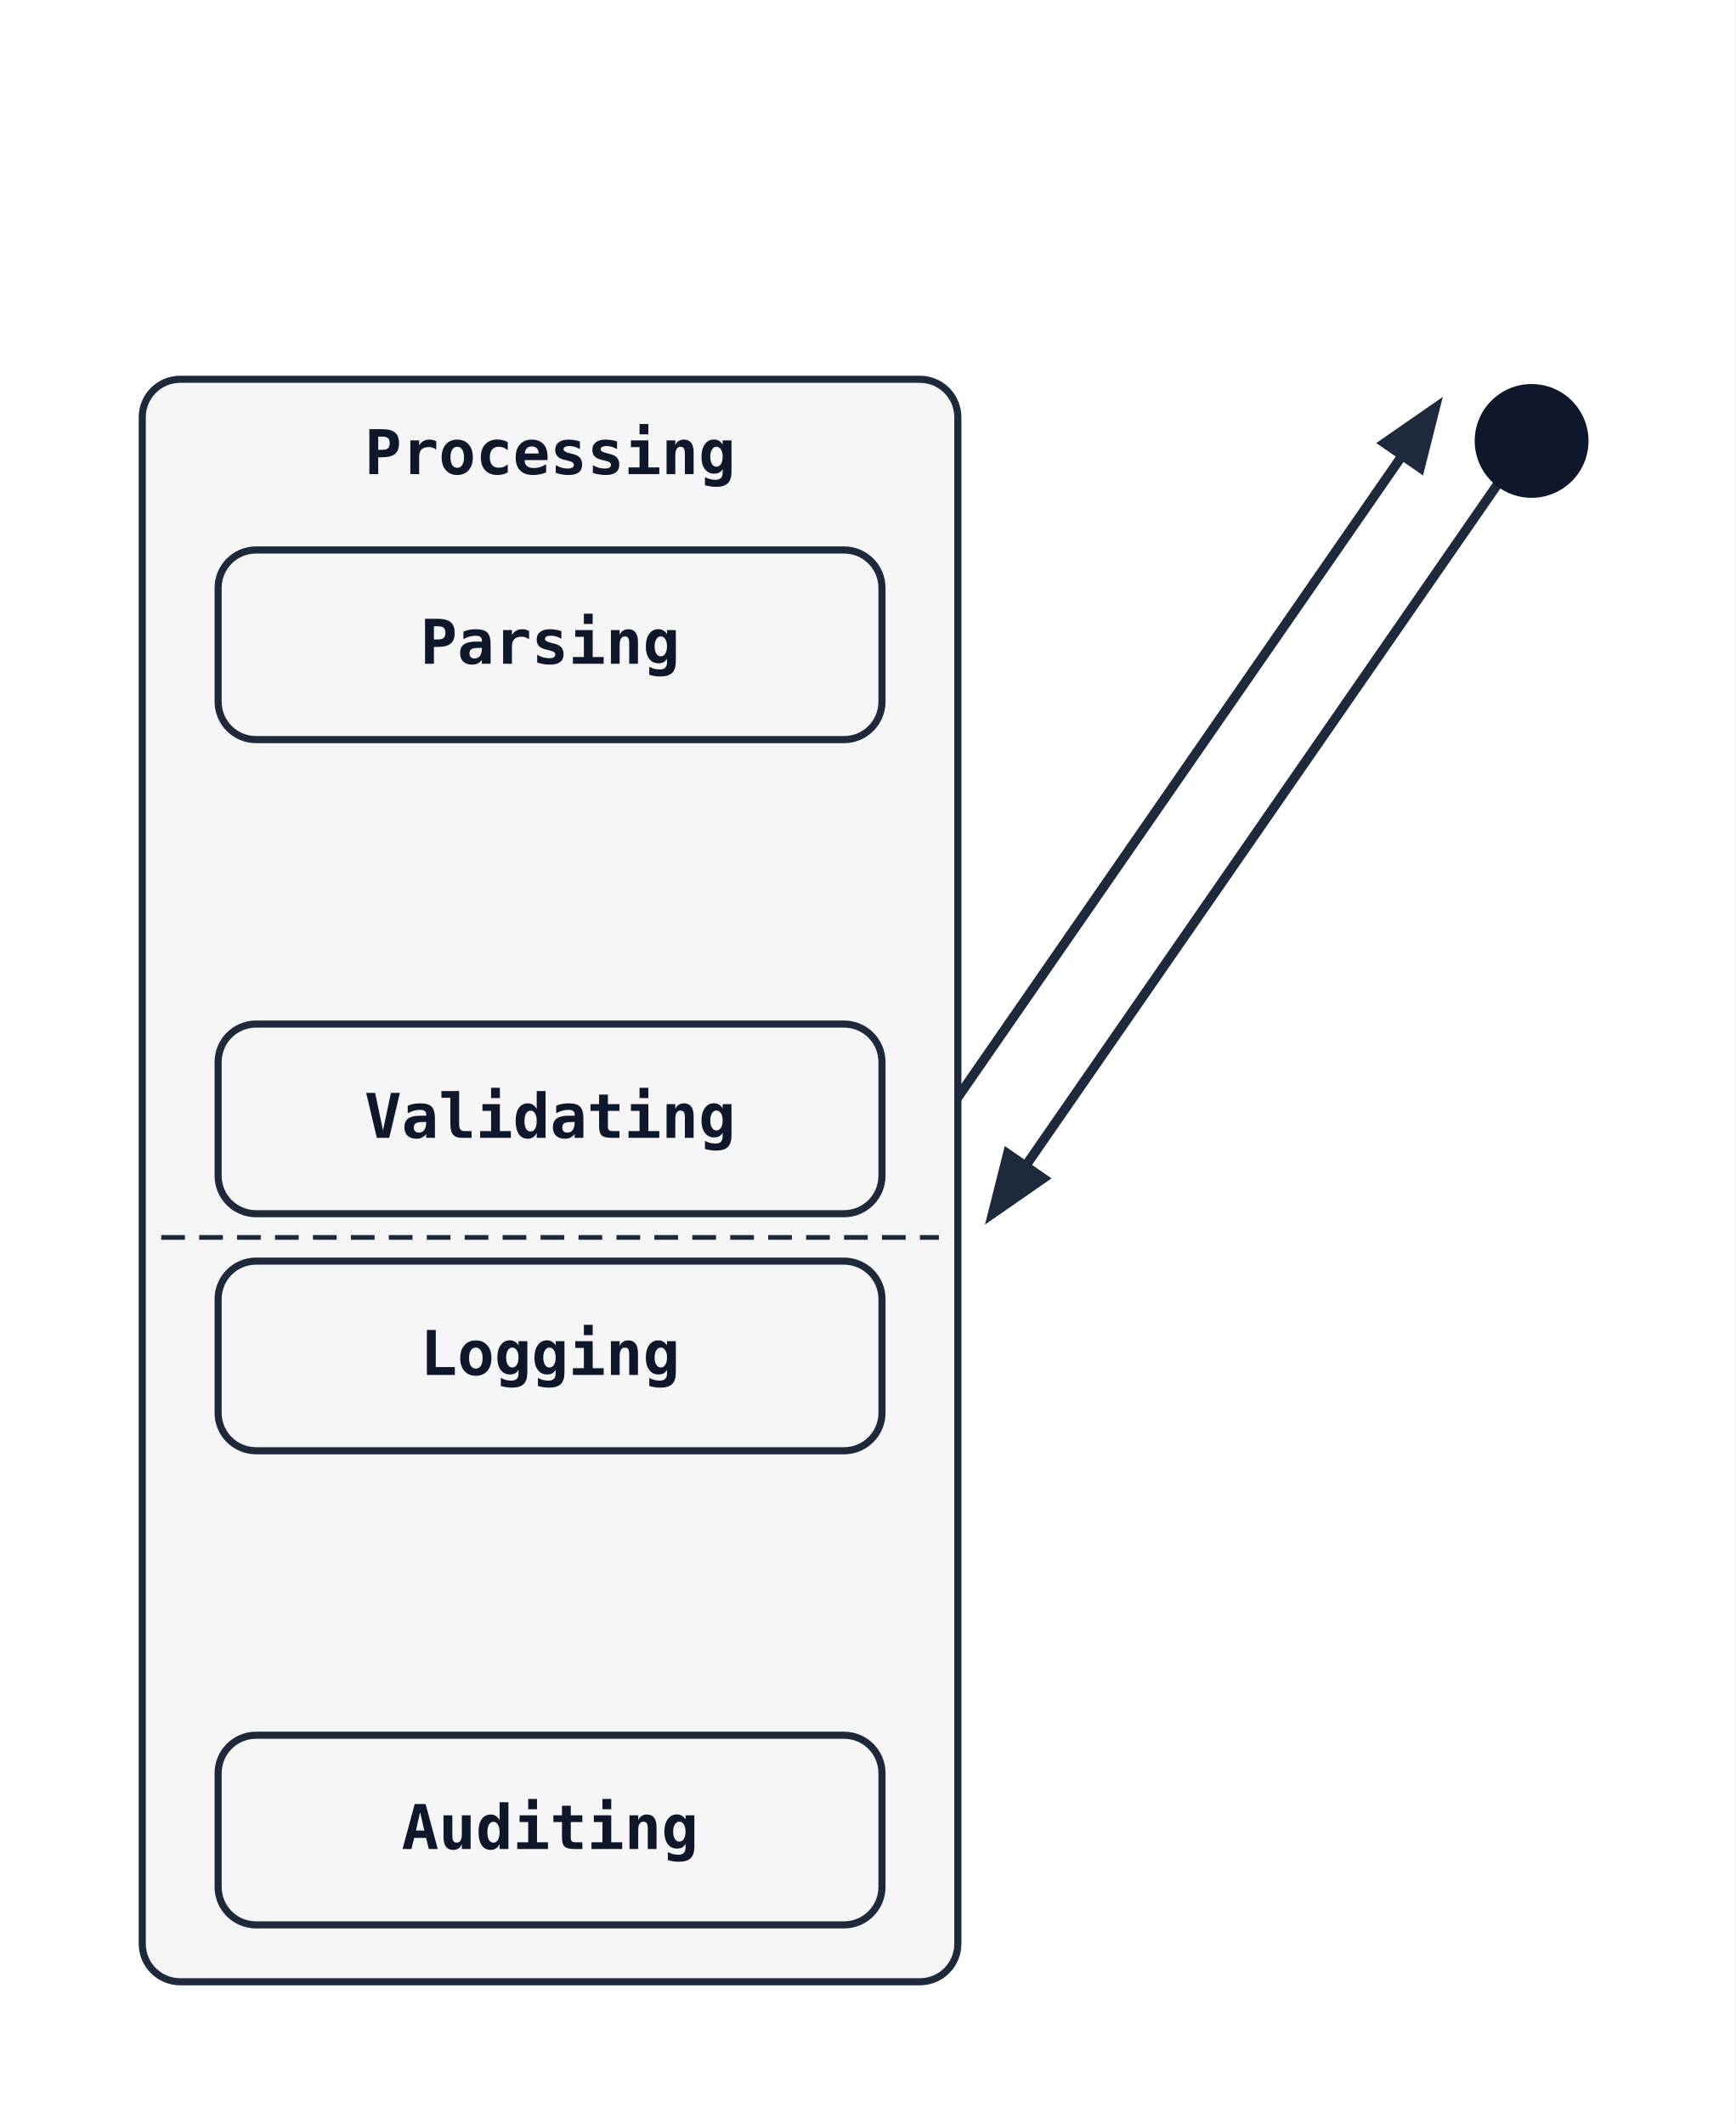
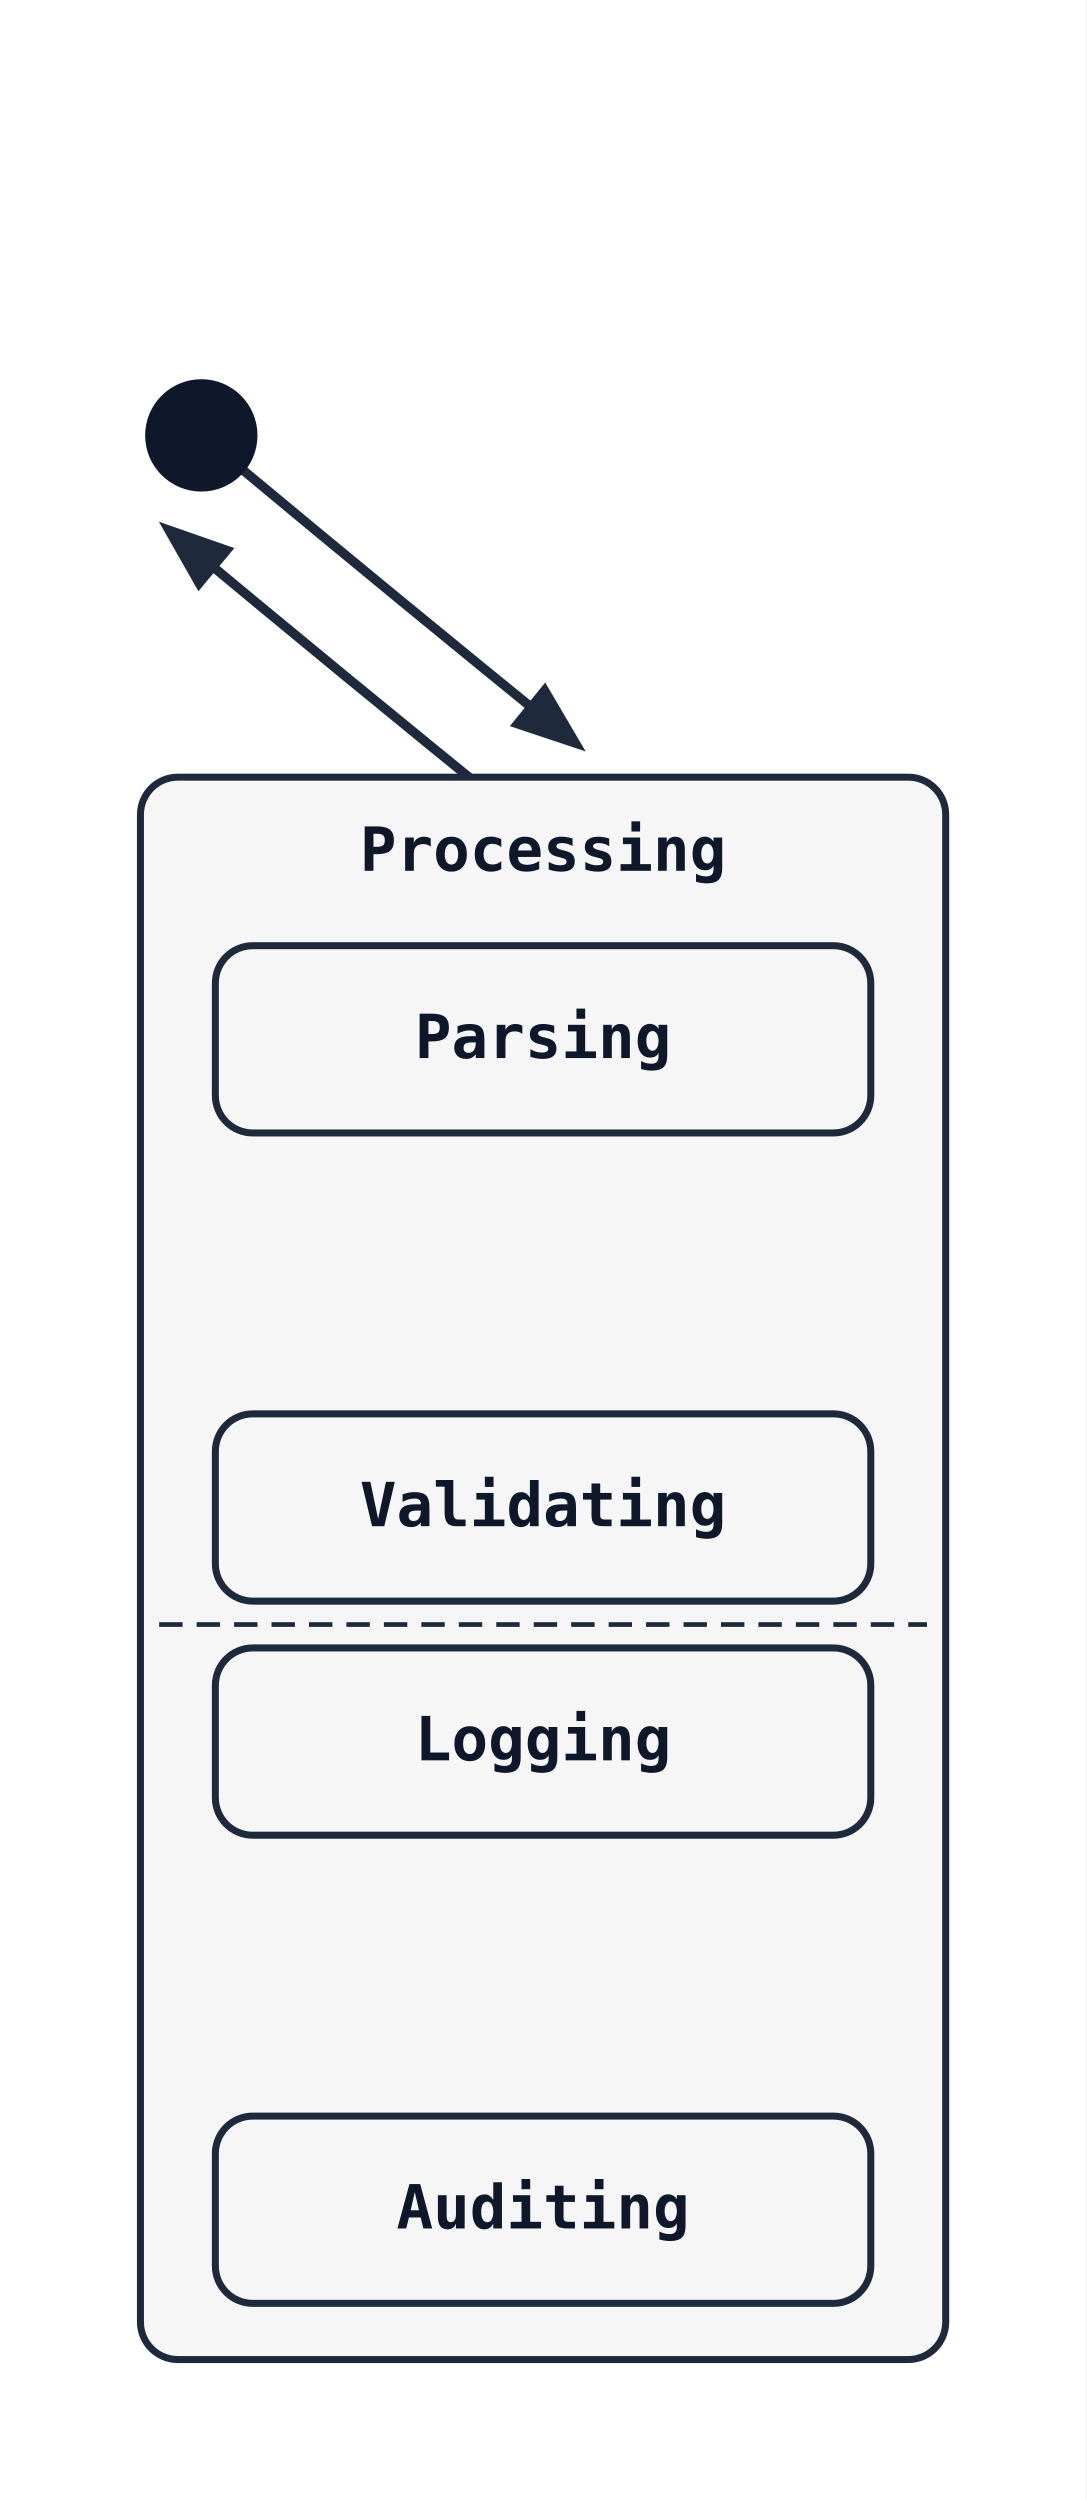
- <svg xmlns="http://www.w3.org/2000/svg" width="366" height="448" viewBox="0 0 366 448">
+ <svg xmlns="http://www.w3.org/2000/svg" width="232" height="534" viewBox="0 0 232 534">
  <rect width="100%" height="100%" fill="white" />
  <defs>
    <marker id="arrow" markerWidth="8" markerHeight="8" refX="6" refY="3" orient="auto">
      <path d="M0,0 L0,6 L8,3 z" fill="#1e293b" />
    </marker>
  </defs>
-   <path class="state-transition" data-state-from="[*]" data-state-to="Processing" d="M 318 99 Q 264 177 210 255" fill="none" stroke="#1e293b" stroke-width="2" marker-end="url(#arrow)" />
-   <path class="state-transition" data-state-from="Processing" data-state-to="[*]" d="M 194 243 Q 248 165 302 87" fill="none" stroke="#1e293b" stroke-width="2" marker-end="url(#arrow)" />
-   <rect x="30" y="80" width="172" height="338" rx="8" ry="8" fill="#f6f6f6" stroke="#1e293b" stroke-width="1.5" />
-   <text x="116" y="100" font-family="monospace" font-size="13" font-weight="600" text-anchor="middle" fill="#0f172a">Processing</text>
-   <line x1="34" y1="261" x2="198" y2="261" stroke="#1e293b" stroke-width="1" stroke-dasharray="5 3" />
-   <rect x="46" y="116" width="140" height="40" rx="8" ry="8" fill="#f6f6f6" stroke="#1e293b" stroke-width="1.5" />
-   <text x="116" y="140" font-family="monospace" font-size="13" font-weight="600" text-anchor="middle" fill="#0f172a">Parsing</text>
-   <rect x="46" y="216" width="140" height="40" rx="8" ry="8" fill="#f6f6f6" stroke="#1e293b" stroke-width="1.5" />
-   <text x="116" y="240" font-family="monospace" font-size="13" font-weight="600" text-anchor="middle" fill="#0f172a">Validating</text>
-   <rect x="46" y="266" width="140" height="40" rx="8" ry="8" fill="#f6f6f6" stroke="#1e293b" stroke-width="1.5" />
-   <text x="116" y="290" font-family="monospace" font-size="13" font-weight="600" text-anchor="middle" fill="#0f172a">Logging</text>
-   <rect x="46" y="366" width="140" height="40" rx="8" ry="8" fill="#f6f6f6" stroke="#1e293b" stroke-width="1.5" />
-   <text x="116" y="390" font-family="monospace" font-size="13" font-weight="600" text-anchor="middle" fill="#0f172a">Auditing</text>
-   <circle cx="323" cy="93" r="12" fill="#0f172a" />
+   <path class="state-transition" data-state-from="[*]" data-state-to="Processing" d="M 49 98 Q 85 128 122 158" fill="none" stroke="#1e293b" stroke-width="2" marker-end="url(#arrow)" />
+   <path class="state-transition" data-state-from="Processing" data-state-to="[*]" d="M 110 174 Q 73 144 37 114" fill="none" stroke="#1e293b" stroke-width="2" marker-end="url(#arrow)" />
+   <rect x="30" y="166" width="172" height="338" rx="8" ry="8" fill="#f6f6f6" stroke="#1e293b" stroke-width="1.5" />
+   <text x="116" y="186" font-family="monospace" font-size="13" font-weight="600" text-anchor="middle" fill="#0f172a">Processing</text>
+   <line x1="34" y1="347" x2="198" y2="347" stroke="#1e293b" stroke-width="1" stroke-dasharray="5 3" />
+   <rect x="46" y="202" width="140" height="40" rx="8" ry="8" fill="#f6f6f6" stroke="#1e293b" stroke-width="1.5" />
+   <text x="116" y="226" font-family="monospace" font-size="13" font-weight="600" text-anchor="middle" fill="#0f172a">Parsing</text>
+   <rect x="46" y="302" width="140" height="40" rx="8" ry="8" fill="#f6f6f6" stroke="#1e293b" stroke-width="1.5" />
+   <text x="116" y="326" font-family="monospace" font-size="13" font-weight="600" text-anchor="middle" fill="#0f172a">Validating</text>
+   <rect x="46" y="352" width="140" height="40" rx="8" ry="8" fill="#f6f6f6" stroke="#1e293b" stroke-width="1.5" />
+   <text x="116" y="376" font-family="monospace" font-size="13" font-weight="600" text-anchor="middle" fill="#0f172a">Logging</text>
+   <rect x="46" y="452" width="140" height="40" rx="8" ry="8" fill="#f6f6f6" stroke="#1e293b" stroke-width="1.5" />
+   <text x="116" y="476" font-family="monospace" font-size="13" font-weight="600" text-anchor="middle" fill="#0f172a">Auditing</text>
+   <circle cx="43" cy="93" r="12" fill="#0f172a" />
</svg>
